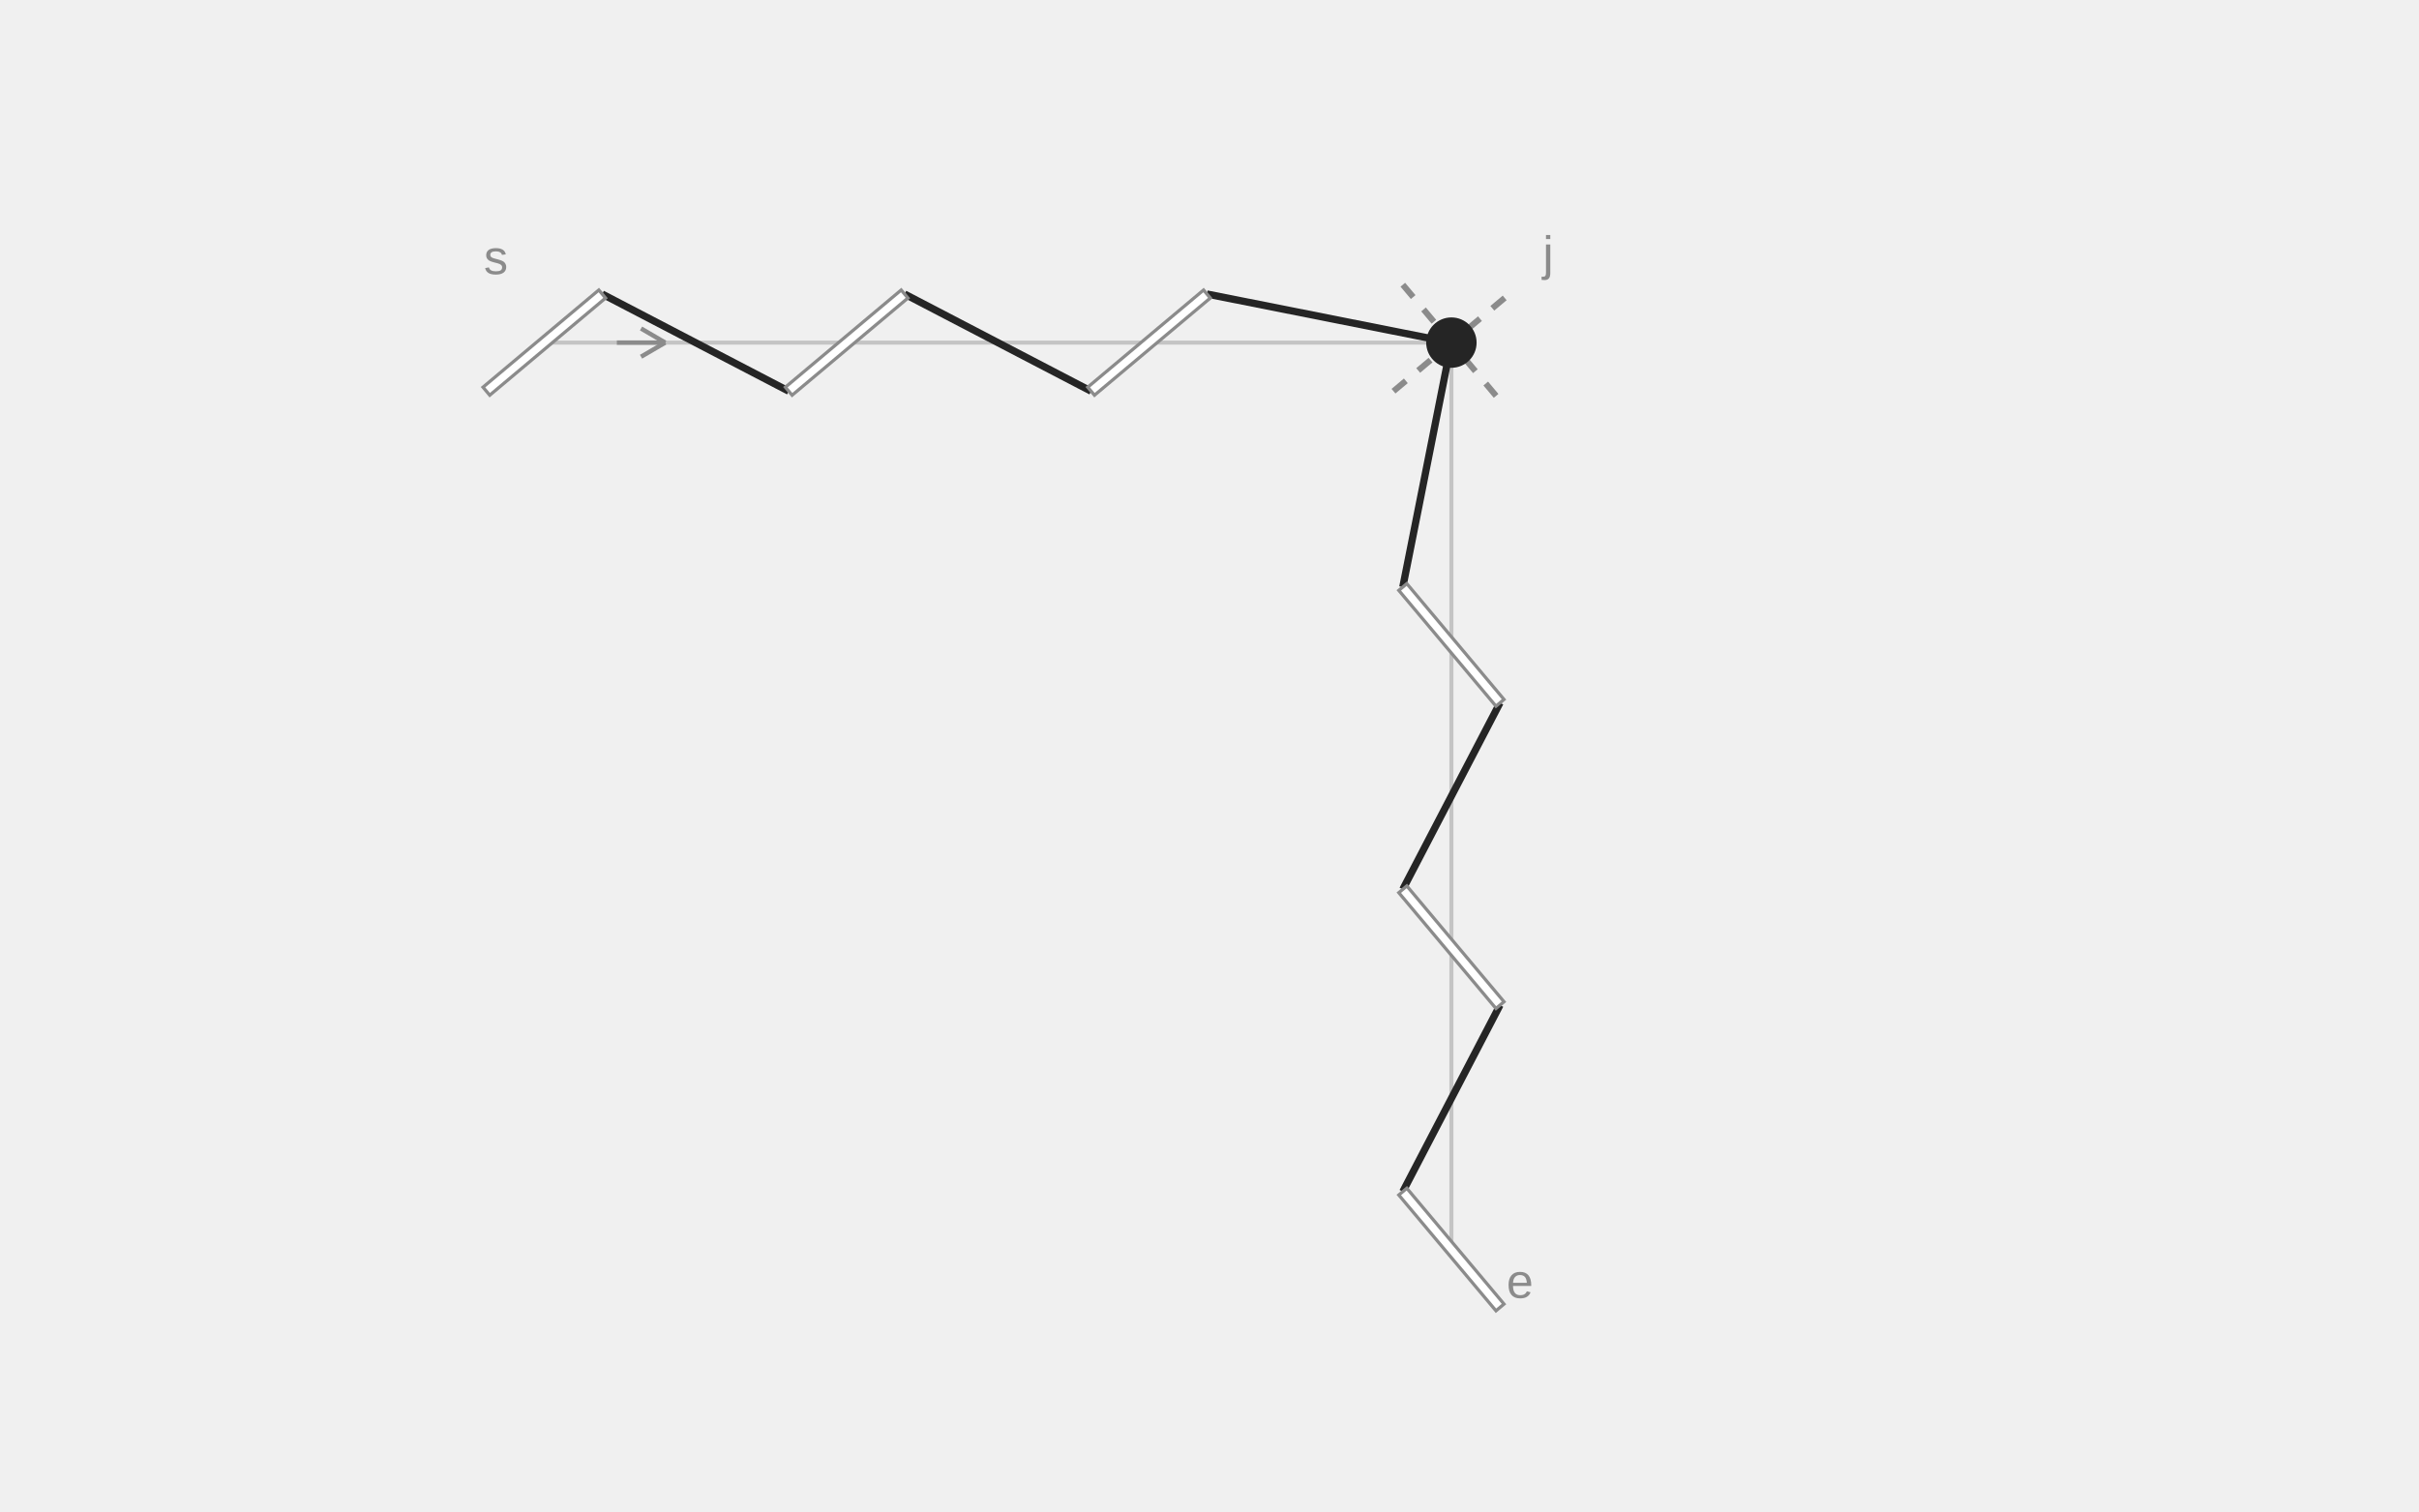
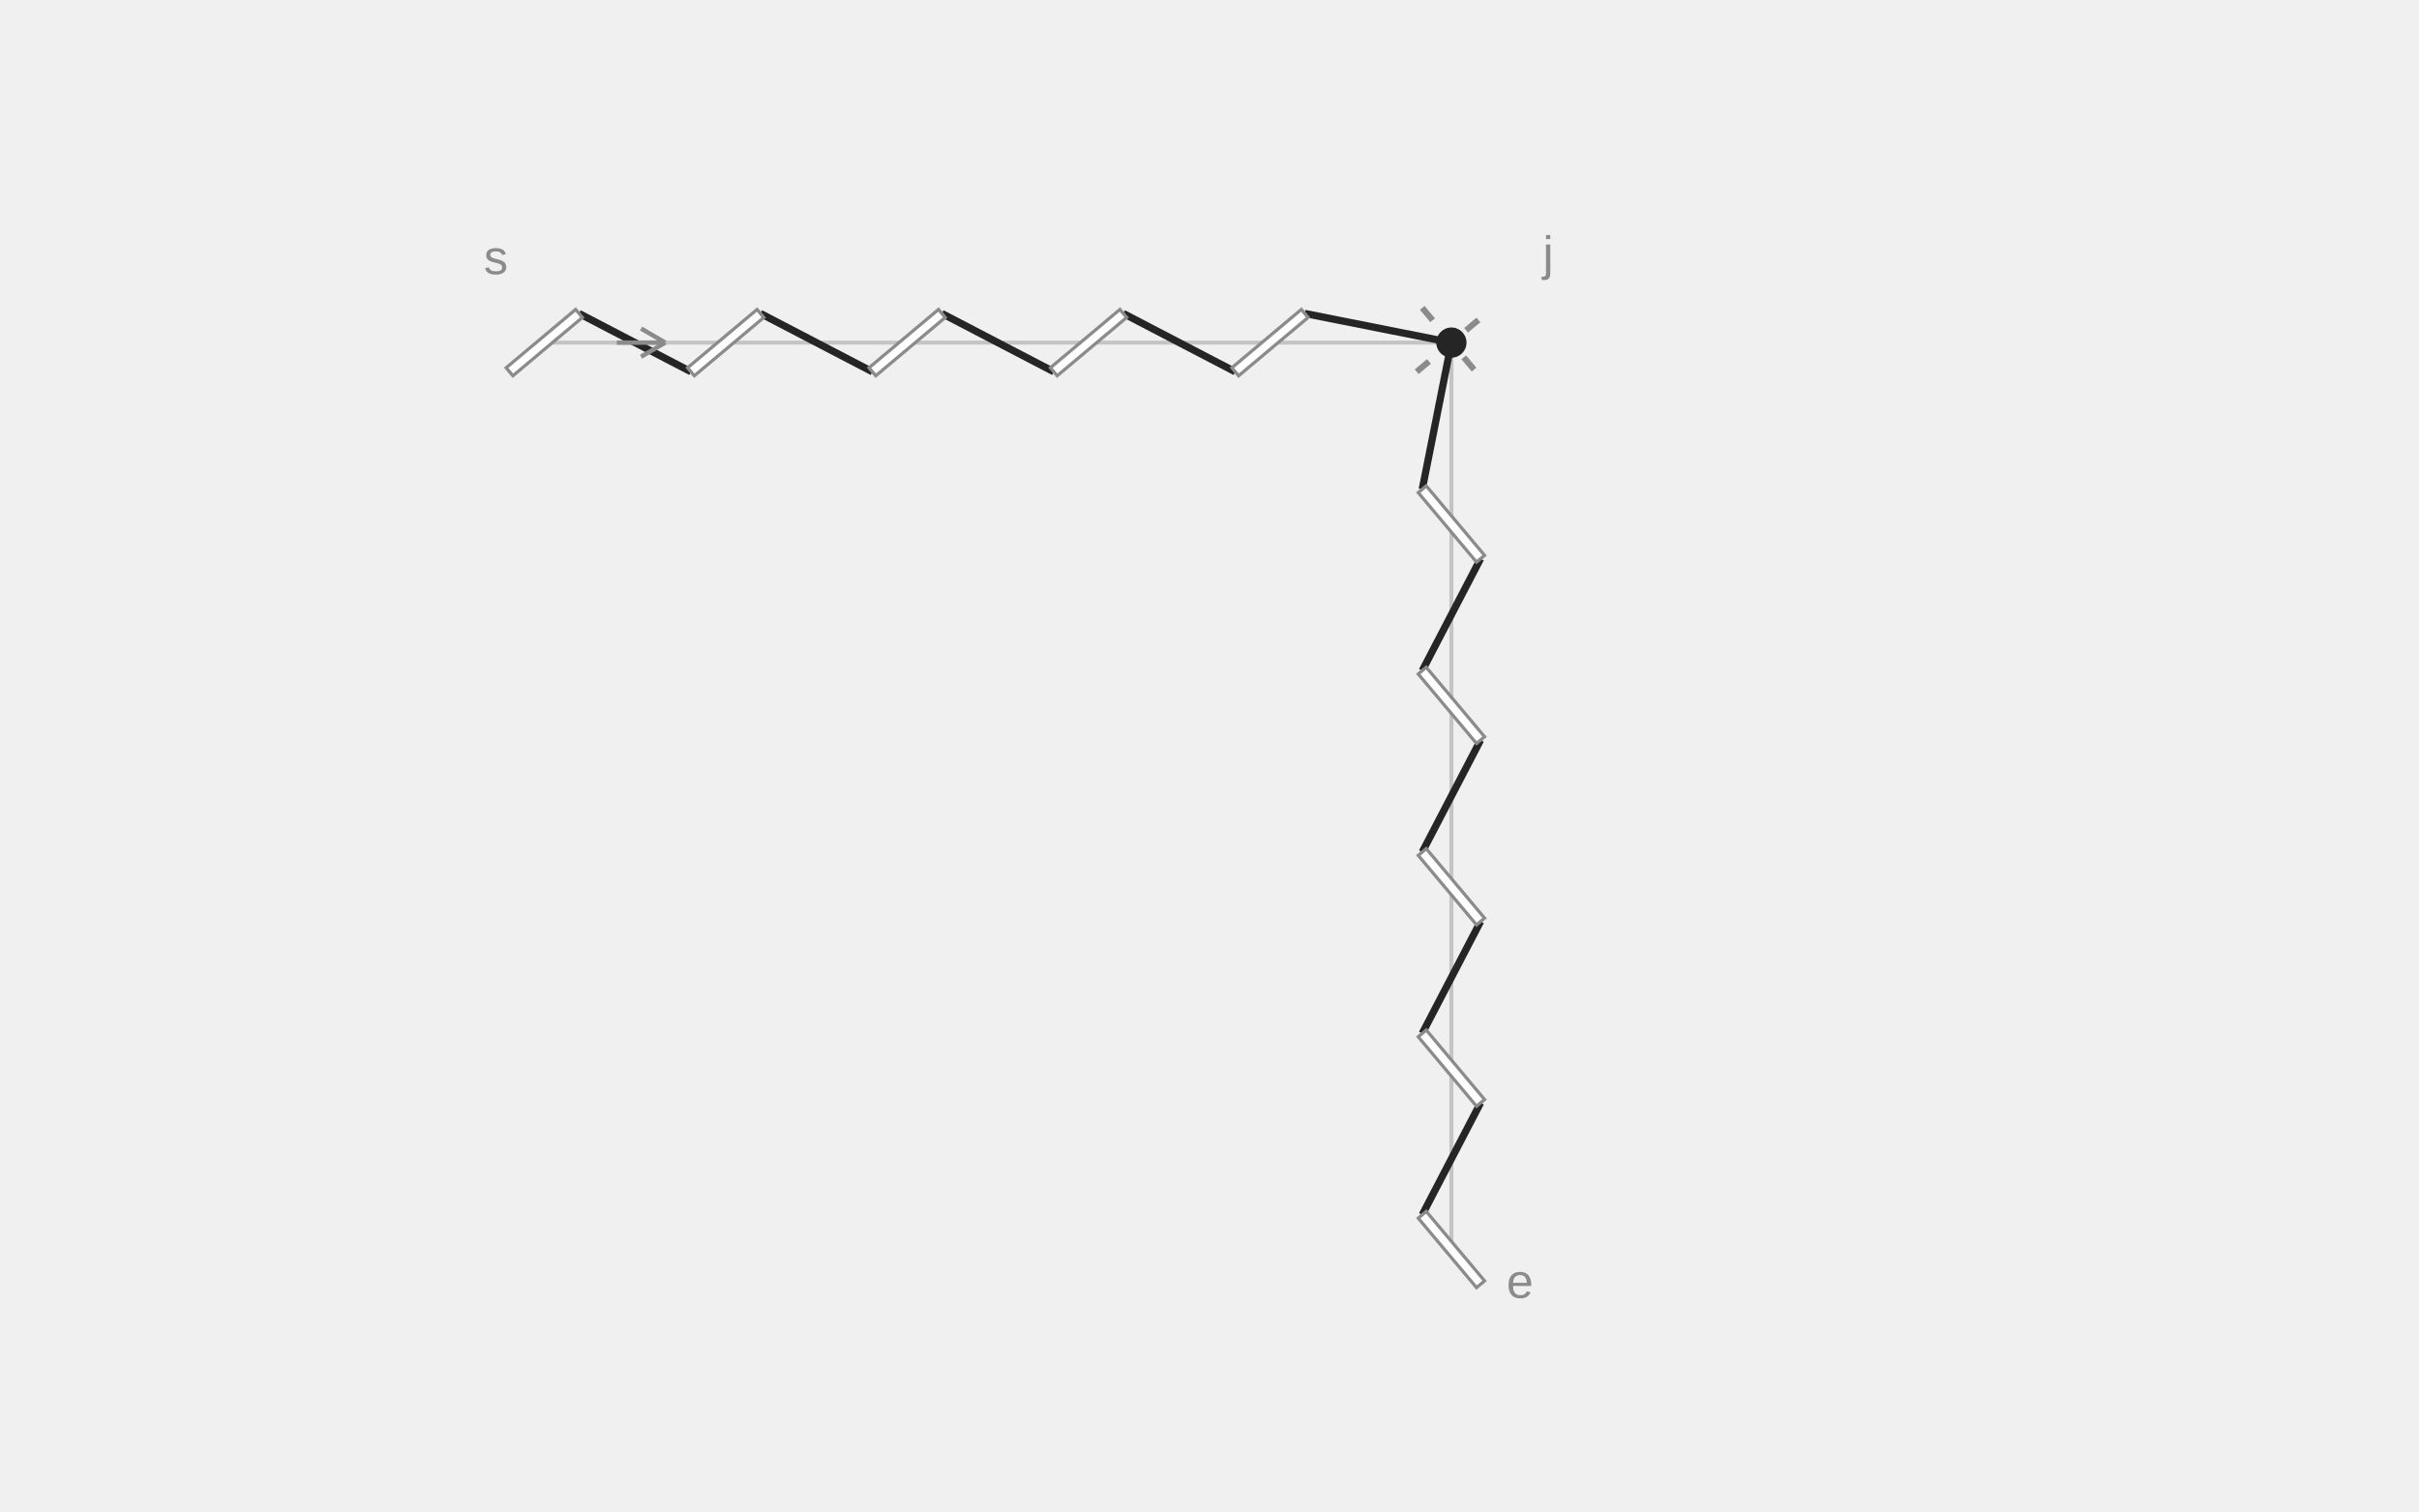
<svg xmlns="http://www.w3.org/2000/svg" width="600" height="375" viewBox="0 0 600 375" role="img" aria-labelledby="title description">
  <line class="guide" x1="135" y1="85" x2="360" y2="85" stroke="#C4C4C4" stroke-width="1" />
  <line class="guide" x1="360" y1="85" x2="360" y2="310" stroke="#C4C4C4" stroke-width="1" />
-   <line class="thread" x1="149.363" y1="72.948" x2="195.637" y2="97.052" stroke="#252525" stroke-width="1.8" />
-   <line class="thread" x1="224.363" y1="72.948" x2="270.637" y2="97.052" stroke="#252525" stroke-width="1.8" />
-   <line class="thread" x1="299.363" y1="72.948" x2="360" y2="85" stroke="#252525" stroke-width="1.8" />
-   <line class="thread" x1="360" y1="85" x2="347.948" y2="145.637" stroke="#252525" stroke-width="1.8" />
-   <line class="thread" x1="372.052" y1="174.363" x2="347.948" y2="220.637" stroke="#252525" stroke-width="1.8" />
-   <line class="thread" x1="372.052" y1="249.363" x2="347.948" y2="295.637" stroke="#252525" stroke-width="1.8" />
-   <line class="slit" x1="120.637" y1="97.052" x2="149.363" y2="72.948" stroke="#FFFFFF" stroke-width="2.6" />
-   <polygon class="slit-outline" points="121.472,98.048 150.199,73.944 148.528,71.952 119.801,96.056" fill="#FFFFFF" stroke="#8B8B8B" stroke-width="0.8" />
-   <line class="slit" x1="195.637" y1="97.052" x2="224.363" y2="72.948" stroke="#FFFFFF" stroke-width="2.6" />
-   <polygon class="slit-outline" points="196.472,98.048 225.199,73.944 223.528,71.952 194.801,96.056" fill="#FFFFFF" stroke="#8B8B8B" stroke-width="0.8" />
-   <line class="slit" x1="270.637" y1="97.052" x2="299.363" y2="72.948" stroke="#FFFFFF" stroke-width="2.6" />
-   <polygon class="slit-outline" points="271.472,98.048 300.199,73.944 298.528,71.952 269.801,96.056" fill="#FFFFFF" stroke="#8B8B8B" stroke-width="0.8" />
-   <line class="virtual" x1="345.637" y1="97.052" x2="374.363" y2="72.948" stroke="#8B8B8B" stroke-width="1.5" stroke-dasharray="4 4" />
-   <line class="slit" x1="347.948" y1="295.637" x2="372.052" y2="324.363" stroke="#FFFFFF" stroke-width="2.6" />
-   <polygon class="slit-outline" points="346.952,296.472 371.056,325.199 373.048,323.528 348.944,294.801" fill="#FFFFFF" stroke="#8B8B8B" stroke-width="0.8" />
-   <line class="slit" x1="347.948" y1="220.637" x2="372.052" y2="249.363" stroke="#FFFFFF" stroke-width="2.6" />
-   <polygon class="slit-outline" points="346.952,221.472 371.056,250.199 373.048,248.528 348.944,219.801" fill="#FFFFFF" stroke="#8B8B8B" stroke-width="0.8" />
-   <line class="slit" x1="347.948" y1="145.637" x2="372.052" y2="174.363" stroke="#FFFFFF" stroke-width="2.6" />
-   <polygon class="slit-outline" points="346.952,146.472 371.056,175.199 373.048,173.528 348.944,144.801" fill="#FFFFFF" stroke="#8B8B8B" stroke-width="0.8" />
-   <line class="virtual" x1="347.948" y1="70.637" x2="372.052" y2="99.363" stroke="#8B8B8B" stroke-width="1.5" stroke-dasharray="4 4" />
-   <circle class="hole" cx="360" cy="85" r="6.25" fill="#252525" />
+   <line class="thread" x1="143.618" y1="77.769" x2="171.382" y2="92.231" stroke="#252525" stroke-width="1.8" />
+   <line class="thread" x1="188.618" y1="77.769" x2="216.382" y2="92.231" stroke="#252525" stroke-width="1.8" />
+   <line class="thread" x1="233.618" y1="77.769" x2="261.382" y2="92.231" stroke="#252525" stroke-width="1.8" />
+   <line class="thread" x1="278.618" y1="77.769" x2="306.382" y2="92.231" stroke="#252525" stroke-width="1.8" />
+   <line class="thread" x1="323.618" y1="77.769" x2="360" y2="85" stroke="#252525" stroke-width="1.8" />
+   <line class="thread" x1="360" y1="85" x2="352.769" y2="121.382" stroke="#252525" stroke-width="1.8" />
+   <line class="thread" x1="367.231" y1="138.618" x2="352.769" y2="166.382" stroke="#252525" stroke-width="1.8" />
+   <line class="thread" x1="367.231" y1="183.618" x2="352.769" y2="211.382" stroke="#252525" stroke-width="1.8" />
+   <line class="thread" x1="367.231" y1="228.618" x2="352.769" y2="256.382" stroke="#252525" stroke-width="1.8" />
+   <line class="thread" x1="367.231" y1="273.618" x2="352.769" y2="301.382" stroke="#252525" stroke-width="1.8" />
+   <line class="slit" x1="126.382" y1="92.231" x2="143.618" y2="77.769" stroke="#FFFFFF" stroke-width="2.6" />
+   <polygon class="slit-outline" points="127.218,93.227 144.454,78.764 142.782,76.773 125.546,91.236" fill="#FFFFFF" stroke="#8B8B8B" stroke-width="0.8" />
+   <line class="slit" x1="171.382" y1="92.231" x2="188.618" y2="77.769" stroke="#FFFFFF" stroke-width="2.6" />
+   <polygon class="slit-outline" points="172.218,93.227 189.454,78.764 187.782,76.773 170.546,91.236" fill="#FFFFFF" stroke="#8B8B8B" stroke-width="0.8" />
+   <line class="slit" x1="216.382" y1="92.231" x2="233.618" y2="77.769" stroke="#FFFFFF" stroke-width="2.6" />
+   <polygon class="slit-outline" points="217.218,93.227 234.454,78.764 232.782,76.773 215.546,91.236" fill="#FFFFFF" stroke="#8B8B8B" stroke-width="0.8" />
+   <line class="slit" x1="261.382" y1="92.231" x2="278.618" y2="77.769" stroke="#FFFFFF" stroke-width="2.6" />
+   <polygon class="slit-outline" points="262.218,93.227 279.454,78.764 277.782,76.773 260.546,91.236" fill="#FFFFFF" stroke="#8B8B8B" stroke-width="0.8" />
+   <line class="slit" x1="306.382" y1="92.231" x2="323.618" y2="77.769" stroke="#FFFFFF" stroke-width="2.6" />
+   <polygon class="slit-outline" points="307.218,93.227 324.454,78.764 322.782,76.773 305.546,91.236" fill="#FFFFFF" stroke="#8B8B8B" stroke-width="0.8" />
+   <line class="virtual" x1="351.382" y1="92.231" x2="368.618" y2="77.769" stroke="#8B8B8B" stroke-width="1.5" stroke-dasharray="4 4" />
+   <line class="slit" x1="352.769" y1="301.382" x2="367.231" y2="318.618" stroke="#FFFFFF" stroke-width="2.6" />
+   <polygon class="slit-outline" points="351.773,302.218 366.236,319.454 368.227,317.782 353.764,300.546" fill="#FFFFFF" stroke="#8B8B8B" stroke-width="0.8" />
+   <line class="slit" x1="352.769" y1="256.382" x2="367.231" y2="273.618" stroke="#FFFFFF" stroke-width="2.6" />
+   <polygon class="slit-outline" points="351.773,257.218 366.236,274.454 368.227,272.782 353.764,255.546" fill="#FFFFFF" stroke="#8B8B8B" stroke-width="0.8" />
+   <line class="slit" x1="352.769" y1="211.382" x2="367.231" y2="228.618" stroke="#FFFFFF" stroke-width="2.6" />
+   <polygon class="slit-outline" points="351.773,212.218 366.236,229.454 368.227,227.782 353.764,210.546" fill="#FFFFFF" stroke="#8B8B8B" stroke-width="0.8" />
+   <line class="slit" x1="352.769" y1="166.382" x2="367.231" y2="183.618" stroke="#FFFFFF" stroke-width="2.6" />
+   <polygon class="slit-outline" points="351.773,167.218 366.236,184.454 368.227,182.782 353.764,165.546" fill="#FFFFFF" stroke="#8B8B8B" stroke-width="0.8" />
+   <line class="slit" x1="352.769" y1="121.382" x2="367.231" y2="138.618" stroke="#FFFFFF" stroke-width="2.6" />
+   <polygon class="slit-outline" points="351.773,122.218 366.236,139.454 368.227,137.782 353.764,120.546" fill="#FFFFFF" stroke="#8B8B8B" stroke-width="0.8" />
+   <line class="virtual" x1="352.769" y1="76.382" x2="367.231" y2="93.618" stroke="#8B8B8B" stroke-width="1.5" stroke-dasharray="4 4" />
+   <circle class="hole" cx="360" cy="85" r="3.75" fill="#252525" />
  <text class="notation-start" x="123" y="68" text-anchor="middle" font-family="Arial,sans-serif" font-size="12" fill="#8B8B8B">s</text>
  <line class="direction" x1="153" y1="85" x2="165" y2="85" stroke="#8B8B8B" stroke-width="1.1" />
  <line class="direction" x1="165" y1="85" x2="159" y2="81.5" stroke="#8B8B8B" stroke-width="1.1" />
  <line class="direction" x1="165" y1="85" x2="159" y2="88.5" stroke="#8B8B8B" stroke-width="1.1" />
  <text class="notation-end" x="377" y="322" text-anchor="middle" font-family="Arial,sans-serif" font-size="12" fill="#8B8B8B">e</text>
  <text class="notation-junction" x="384" y="67" text-anchor="middle" font-family="Arial,sans-serif" font-size="12" fill="#8B8B8B">j</text>
</svg>
